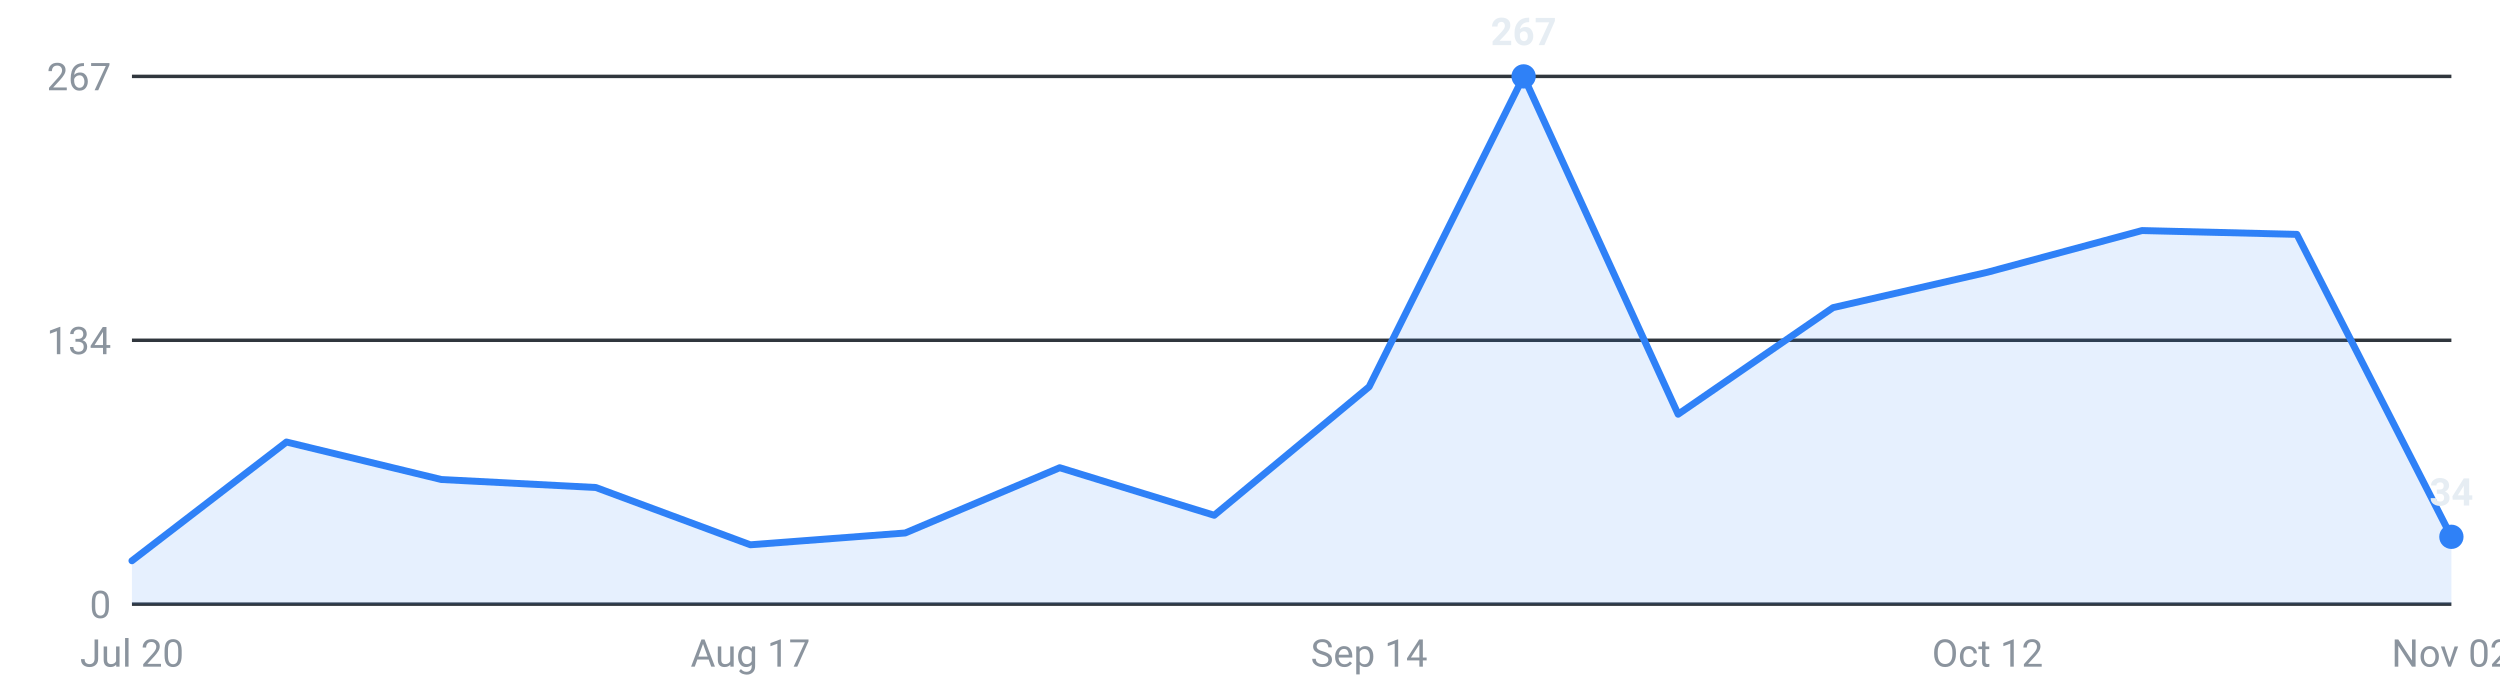
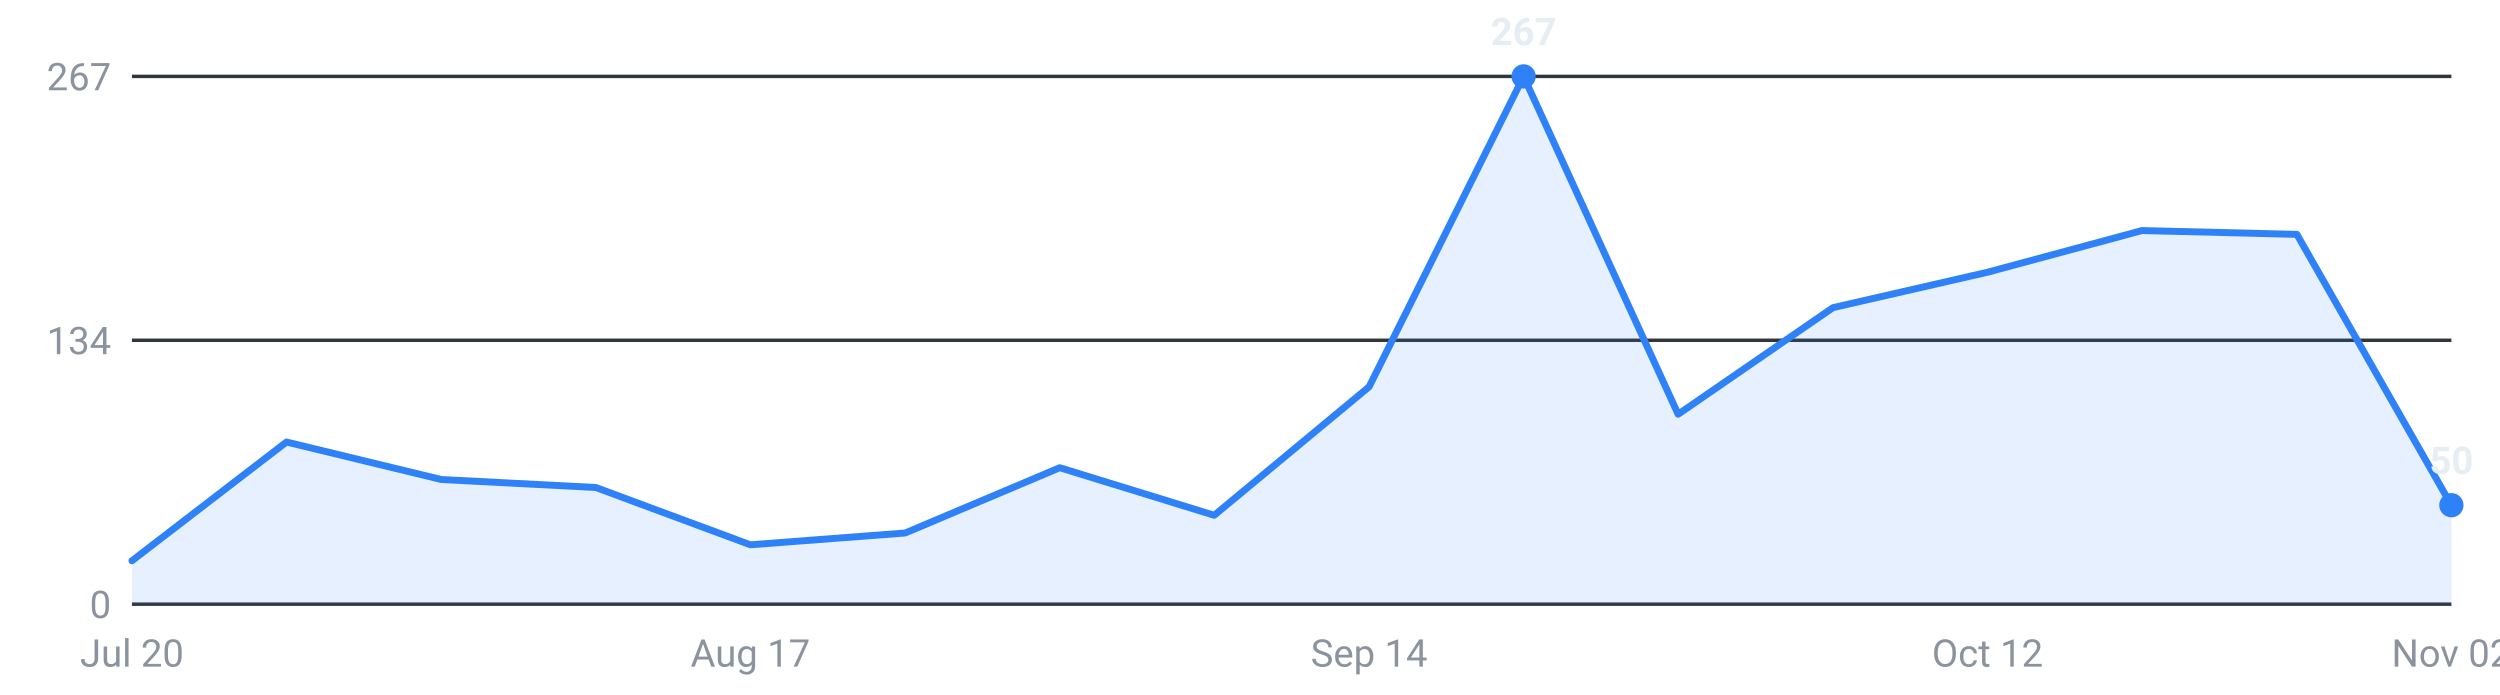
<svg xmlns="http://www.w3.org/2000/svg" viewBox="0 0 720 200" width="720" height="200" role="img" aria-label="Roles posted per week, last 16 weeks">
  <g font-family="-apple-system,Segoe UI,Roboto,sans-serif" font-size="11">
    <line x1="38" y1="174.0" x2="706" y2="174.0" stroke="#30363d" stroke-width="1" />
    <text x="32" y="178.0" text-anchor="end" fill="#8b949e">0</text>
    <line x1="38" y1="98.0" x2="706" y2="98.0" stroke="#30363d" stroke-width="1" />
    <text x="32" y="102.0" text-anchor="end" fill="#8b949e">134</text>
    <line x1="38" y1="22.0" x2="706" y2="22.0" stroke="#30363d" stroke-width="1" />
    <text x="32" y="26.0" text-anchor="end" fill="#8b949e">267</text>
-     <path d="M38.0,174 L38.0,161.5 L82.5,127.3 L127.1,138.1 L171.6,140.4 L216.1,156.9 L260.7,153.5 L305.2,134.7 L349.7,148.4 L394.3,111.4 L438.8,22.0 L483.3,119.3 L527.9,88.6 L572.4,78.4 L616.9,66.4 L661.5,67.5 L706.0,154.6 L706.0,174 Z" fill="#2f81f7" fill-opacity="0.12" />
-     <polyline points="38.0,161.5 82.5,127.3 127.1,138.1 171.6,140.4 216.1,156.9 260.7,153.5 305.2,134.7 349.7,148.4 394.3,111.4 438.8,22.0 483.3,119.3 527.9,88.6 572.4,78.4 616.9,66.4 661.5,67.5 706.0,154.6" fill="none" stroke="#2f81f7" stroke-width="2" stroke-linejoin="round" stroke-linecap="round" />
+     <path d="M38.0,174 L38.0,161.5 L82.5,127.3 L127.1,138.1 L171.6,140.4 L216.1,156.9 L260.7,153.5 L305.2,134.7 L349.7,148.4 L394.3,111.4 L438.8,22.0 L483.3,119.3 L527.9,88.6 L572.4,78.4 L616.9,66.4 L661.5,67.5 L706.0,145.5 L706.0,174 Z" fill="#2f81f7" fill-opacity="0.12" />
+     <polyline points="38.0,161.5 82.5,127.3 127.1,138.1 171.6,140.4 216.1,156.9 260.7,153.5 305.2,134.7 349.7,148.4 394.3,111.4 438.8,22.0 483.3,119.3 527.9,88.6 572.4,78.4 616.9,66.4 661.5,67.5 706.0,145.5" fill="none" stroke="#2f81f7" stroke-width="2" stroke-linejoin="round" stroke-linecap="round" />
    <circle cx="438.8" cy="22.0" r="3.5" fill="#2f81f7" />
    <text x="438.8" y="13.0" text-anchor="middle" fill="#e6edf3" font-weight="600">267</text>
-     <circle cx="706.0" cy="154.6" r="3.5" fill="#2f81f7" />
-     <text x="706.0" y="145.6" text-anchor="middle" fill="#e6edf3" font-weight="600">34</text>
+     <circle cx="706.0" cy="145.5" r="3.5" fill="#2f81f7" />
+     <text x="706.0" y="136.5" text-anchor="middle" fill="#e6edf3" font-weight="600">50</text>
    <text x="38.0" y="192" text-anchor="middle" fill="#8b949e">Jul 20</text>
    <text x="216.1" y="192" text-anchor="middle" fill="#8b949e">Aug 17</text>
    <text x="394.3" y="192" text-anchor="middle" fill="#8b949e">Sep 14</text>
    <text x="572.4" y="192" text-anchor="middle" fill="#8b949e">Oct 12</text>
    <text x="706.0" y="192" text-anchor="middle" fill="#8b949e">Nov 02</text>
  </g>
</svg>
